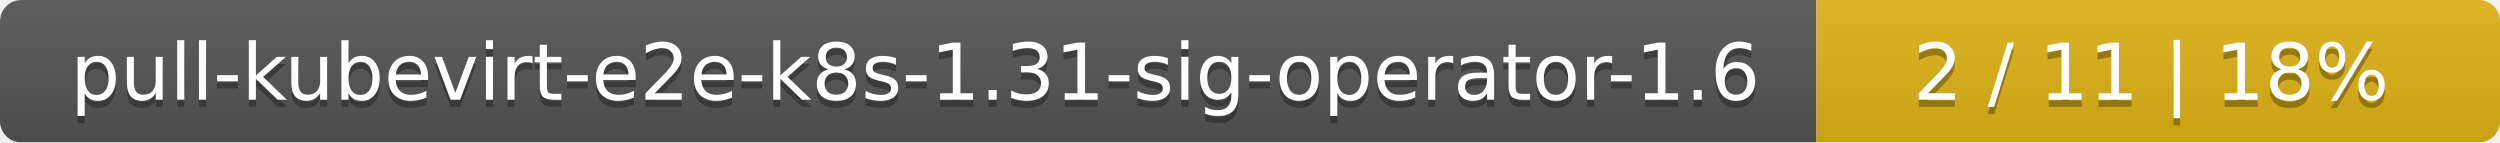
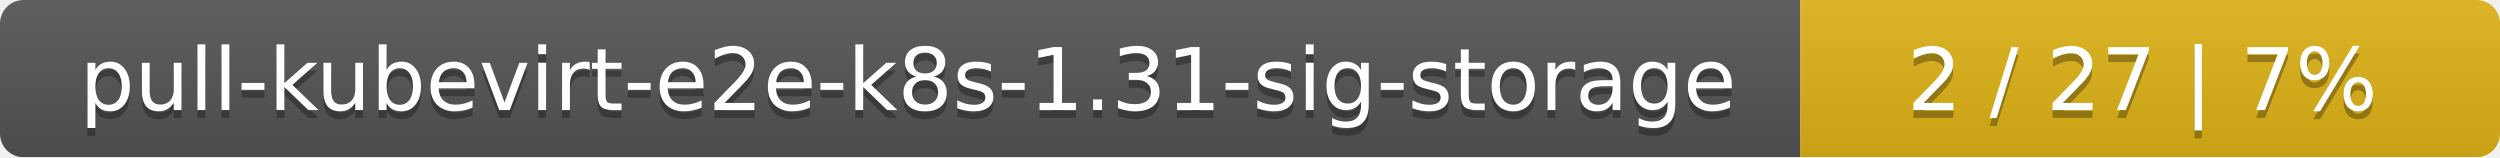
- <svg xmlns="http://www.w3.org/2000/svg" width="351" height="20">
+ <svg xmlns="http://www.w3.org/2000/svg" width="318" height="20">
  <linearGradient id="smooth" x2="0" y2="100%">
    <stop offset="0" stop-color="#bbb" stop-opacity=".1" />
    <stop offset="1" stop-opacity=".1" />
  </linearGradient>
  <mask id="round">
-     <rect width="351" height="20" rx="3" fill="#fff" />
+     <rect width="318" height="20" rx="3" fill="#fff" />
  </mask>
  <g mask="url(#round)">
-     <rect width="255" height="20" fill="#555" />
-     <rect x="255" width="96" height="20" fill="#dfb317" />
-     <rect width="351" height="20" fill="url(#smooth)" />
+     <rect width="229" height="20" fill="#555" />
+     <rect x="229" width="89" height="20" fill="#dfb317" />
+     <rect width="318" height="20" fill="url(#smooth)" />
  </g>
  <g fill="#fff" text-anchor="middle" font-family="DejaVu Sans,Verdana,Geneva,sans-serif" font-size="11">
-     <text x="128.5" y="15" fill="#010101" fill-opacity=".3">pull-kubevirt-e2e-k8s-1.31-sig-operator-1.6</text>
-     <text x="128.5" y="14">pull-kubevirt-e2e-k8s-1.31-sig-operator-1.6</text>
-     <text x="302" y="15" fill="#010101" fill-opacity=".3">2 / 11    |    18%</text>
-     <text x="302" y="14">2 / 11    |    18%</text>
+     <text x="115.5" y="15" fill="#010101" fill-opacity=".3">pull-kubevirt-e2e-k8s-1.31-sig-storage</text>
+     <text x="115.5" y="14">pull-kubevirt-e2e-k8s-1.31-sig-storage</text>
+     <text x="272.5" y="15" fill="#010101" fill-opacity=".3">2 / 27    |    7%</text>
+     <text x="272.5" y="14">2 / 27    |    7%</text>
  </g>
</svg>
